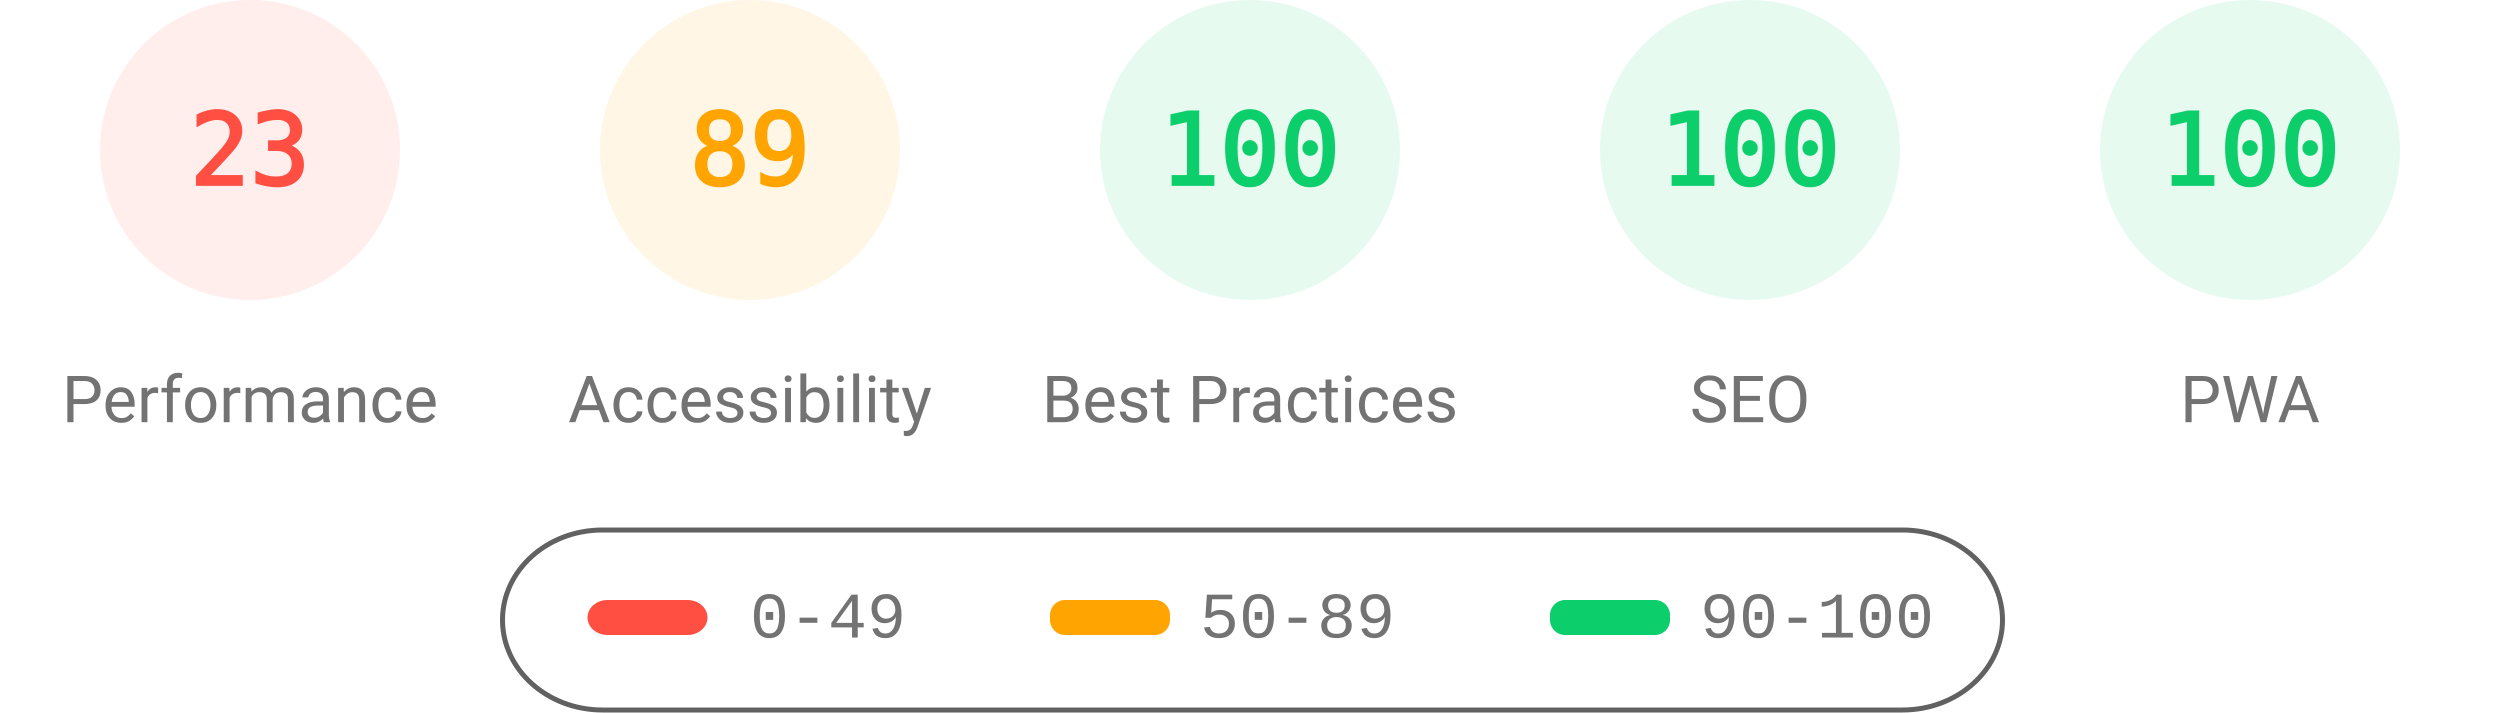
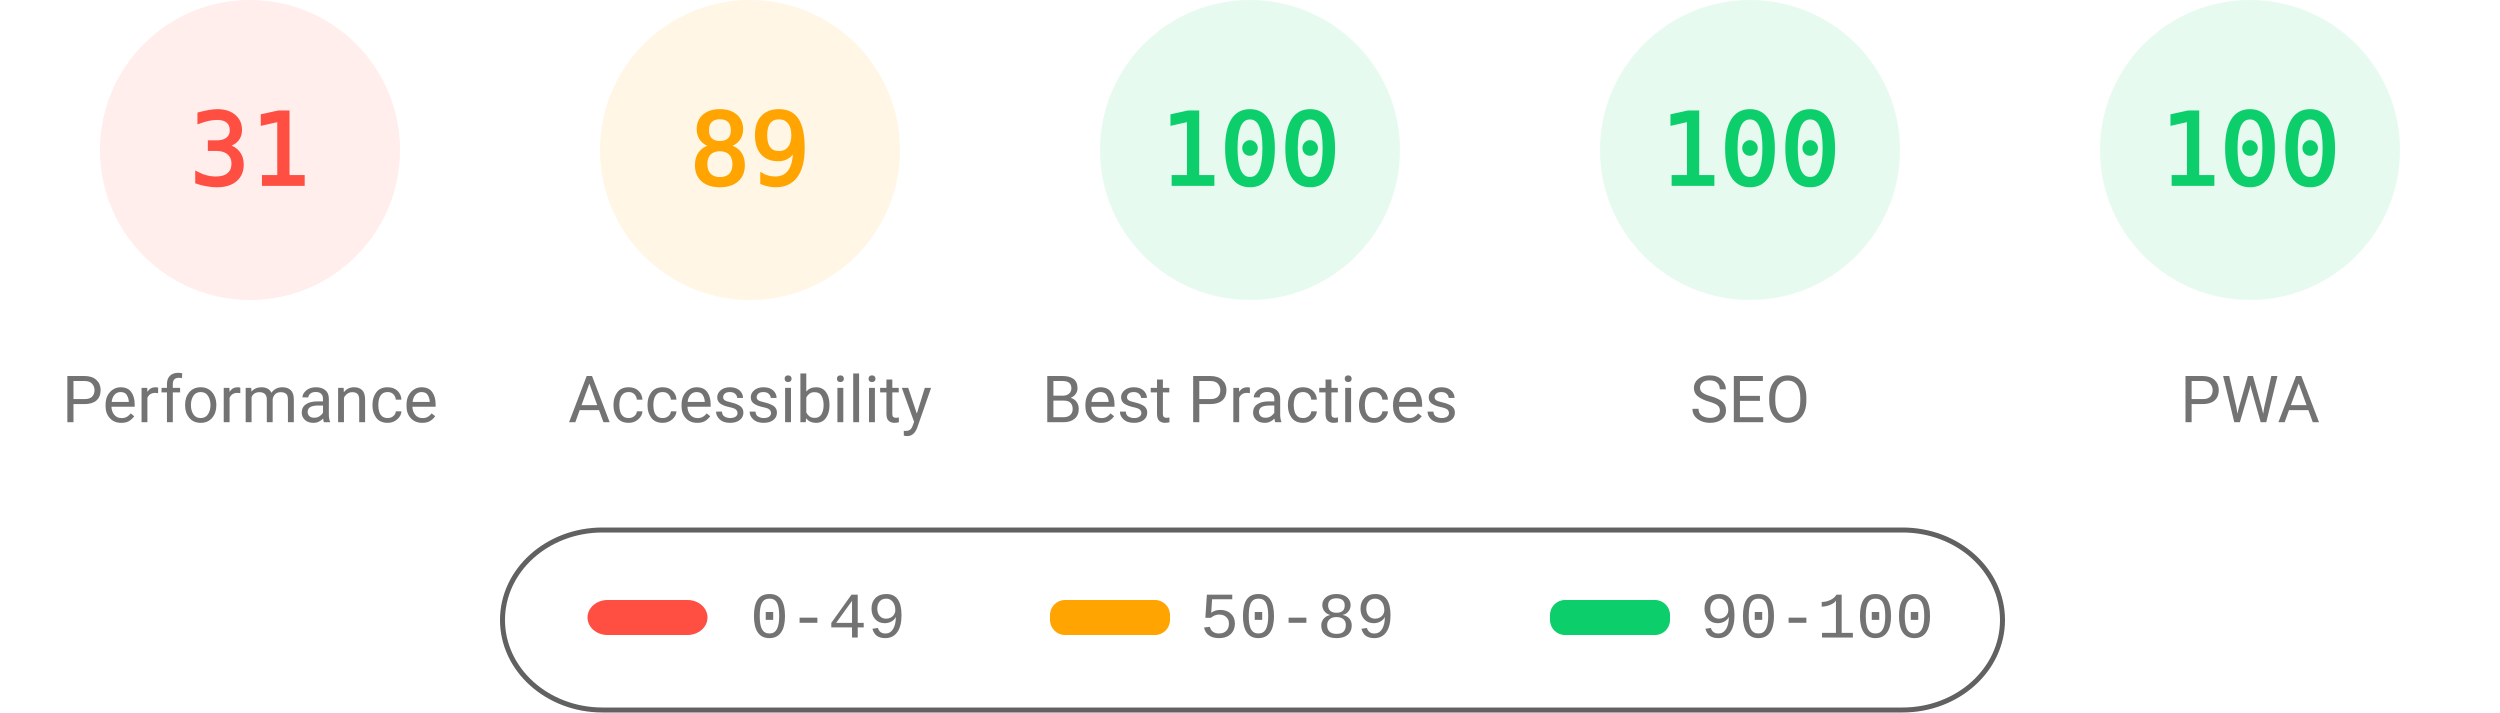
<svg xmlns="http://www.w3.org/2000/svg" fill="none" width="1000" height="285">
  <style>.gauge-base{opacity:.1}.gauge-arc{fill:none;animation-delay:250ms;stroke-linecap:round;transform:rotate(-90deg);transform-origin:100px 60px;animation:load-gauge 1s ease forwards}.guage-text{font-size:40px;font-family:monospace;text-align:center}.guage-red{color:#ff4e42;fill:#ff4e42;stroke:#ff4e42}.guage-orange{color:#ffa400;fill:#ffa400;stroke:#ffa400}.guage-green{color:#0cce6b;fill:#0cce6b;stroke:#0cce6b}.guage-undefined{color:#5c5c5c;fill:#5c5c5c;stroke:#5c5c5c}.guage-title{color:#737373;fill:#737373;stroke:none;font-size:26px;line-height:26px;font-family:Roboto,Halvetica,Arial,sans-serif}@keyframes load-gauge{from{stroke-dasharray:0 352.858}}</style>
  <svg class="guage-div guage-perf guage-red" viewBox="0 0 200 200" width="200" height="200">
    <circle class="gauge-base" r="56" cx="100" cy="60" stroke-width="8" />
-     <circle class="gauge-arc guage-arc-1" r="56" cx="100" cy="60" stroke-width="8" style="stroke-dasharray:80.927,351.858" />
-     <text class="guage-text" x="100" y="60" alignment-baseline="central" dominant-baseline="central" text-anchor="middle">23</text>
+     <circle class="gauge-arc guage-arc-1" r="56" cx="100" cy="60" stroke-width="8" style="stroke-dasharray:109.076,351.858" />
+     <text class="guage-text" x="100" y="60" alignment-baseline="central" dominant-baseline="central" text-anchor="middle">31</text>
    <text class="guage-title" x="100" y="160" alignment-baseline="central" dominant-baseline="central" text-anchor="middle">Performance</text>
  </svg>
  <svg class="guage-div guage-acc guage-orange" viewBox="0 0 200 200" width="200" height="200" x="200">
    <circle class="gauge-base" r="56" cx="100" cy="60" stroke-width="8" />
    <circle class="gauge-arc guage-arc-2" r="56" cx="100" cy="60" stroke-width="8" style="stroke-dasharray:313.154,351.858" />
    <text class="guage-text" x="100" y="60" alignment-baseline="central" dominant-baseline="central" text-anchor="middle">89</text>
    <text class="guage-title" x="100" y="160" alignment-baseline="central" dominant-baseline="central" text-anchor="middle">Accessibility</text>
  </svg>
  <svg class="guage-div guage-best guage-green" viewBox="0 0 200 200" width="200" height="200" x="400">
    <circle class="gauge-base" r="56" cx="100" cy="60" stroke-width="8" />
    <circle class="gauge-arc guage-arc-3" r="56" cx="100" cy="60" stroke-width="8" style="stroke-dasharray:351.858,351.858" />
    <text class="guage-text" x="100" y="60" alignment-baseline="central" dominant-baseline="central" text-anchor="middle">100</text>
    <text class="guage-title" x="100" y="160" alignment-baseline="central" dominant-baseline="central" text-anchor="middle">Best Practices</text>
  </svg>
  <svg class="guage-div guage-seo guage-green" viewBox="0 0 200 200" width="200" height="200" x="600">
    <circle class="gauge-base" r="56" cx="100" cy="60" stroke-width="8" />
    <circle class="gauge-arc guage-arc-4" r="56" cx="100" cy="60" stroke-width="8" style="stroke-dasharray:351.858,351.858" />
    <text class="guage-text" x="100" y="60" alignment-baseline="central" dominant-baseline="central" text-anchor="middle">100</text>
    <text class="guage-title" x="100" y="160" alignment-baseline="central" dominant-baseline="central" text-anchor="middle">SEO</text>
  </svg>
  <svg class="guage-div guage-pwa guage-green" viewBox="0 0 200 200" width="200" height="200" x="800">
    <circle class="gauge-base" r="56" cx="100" cy="60" stroke-width="8" />
    <circle class="gauge-arc guage-arc-4" r="56" cx="100" cy="60" stroke-width="8" style="stroke-dasharray:351.858,351.858" />
    <text class="guage-text" x="100" y="60" alignment-baseline="central" dominant-baseline="central" text-anchor="middle">100</text>
    <text class="guage-title" x="100" y="160" alignment-baseline="central" dominant-baseline="central" text-anchor="middle">PWA</text>
  </svg>
  <svg width="604" height="76" x="200" y="210">
    <path fill="none" id="canvas_background" d="M-1-1h604v80H-1z" />
    <rect fill-opacity="0" stroke="#616161" stroke-width="2" rx="40" id="svg_2" height="72" width="600" y="2" x="1" fill="#000" />
    <rect stroke="#000" rx="8" id="svg_3" height="14" width="48" y="30" x="35" stroke-opacity="null" stroke-width="0" fill="#ff4e42" />
    <rect stroke="#000" rx="6" id="svg_4" height="14" width="48" y="30" x="220" stroke-opacity="null" stroke-width="0" fill="#ffa400" />
    <rect stroke="#000" rx="6" id="svg_5" height="14" width="48" y="30" x="420" stroke-opacity="null" stroke-width="0" fill="#0cce6b" />
    <text xml:space="preserve" text-anchor="start" font-family="'Courier New', Courier, monospace" font-size="26" id="svg_6" y="45" x="100" stroke-opacity="null" stroke-width="0" stroke="#000" fill="#737373">0-49</text>
    <text xml:space="preserve" text-anchor="start" font-family="'Courier New', Courier, monospace" font-size="26" id="svg_7" y="45" x="280" stroke-opacity="null" stroke-width="0" stroke="#000" fill="#737373">50-89</text>
    <text xml:space="preserve" text-anchor="start" font-family="'Courier New', Courier, monospace" font-size="26" id="svg_8" y="45" x="480" stroke-opacity="null" stroke-width="0" stroke="#000" fill="#737373">90-100</text>
  </svg>
</svg>
